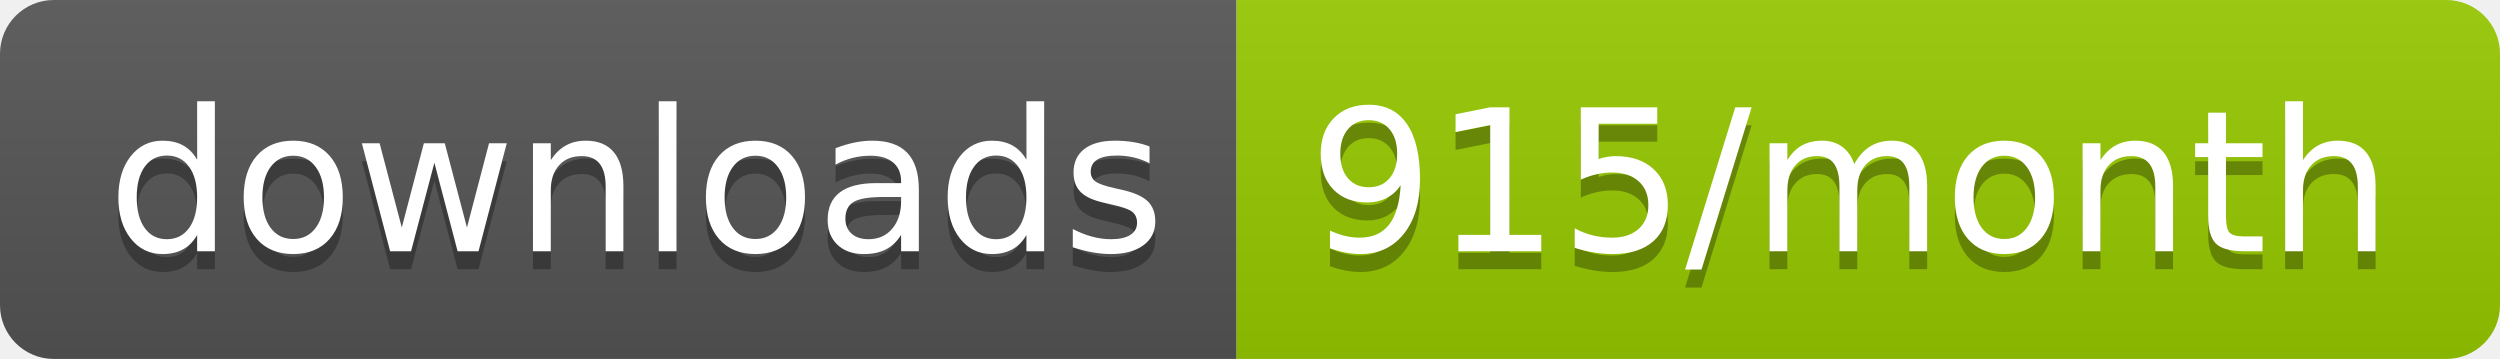
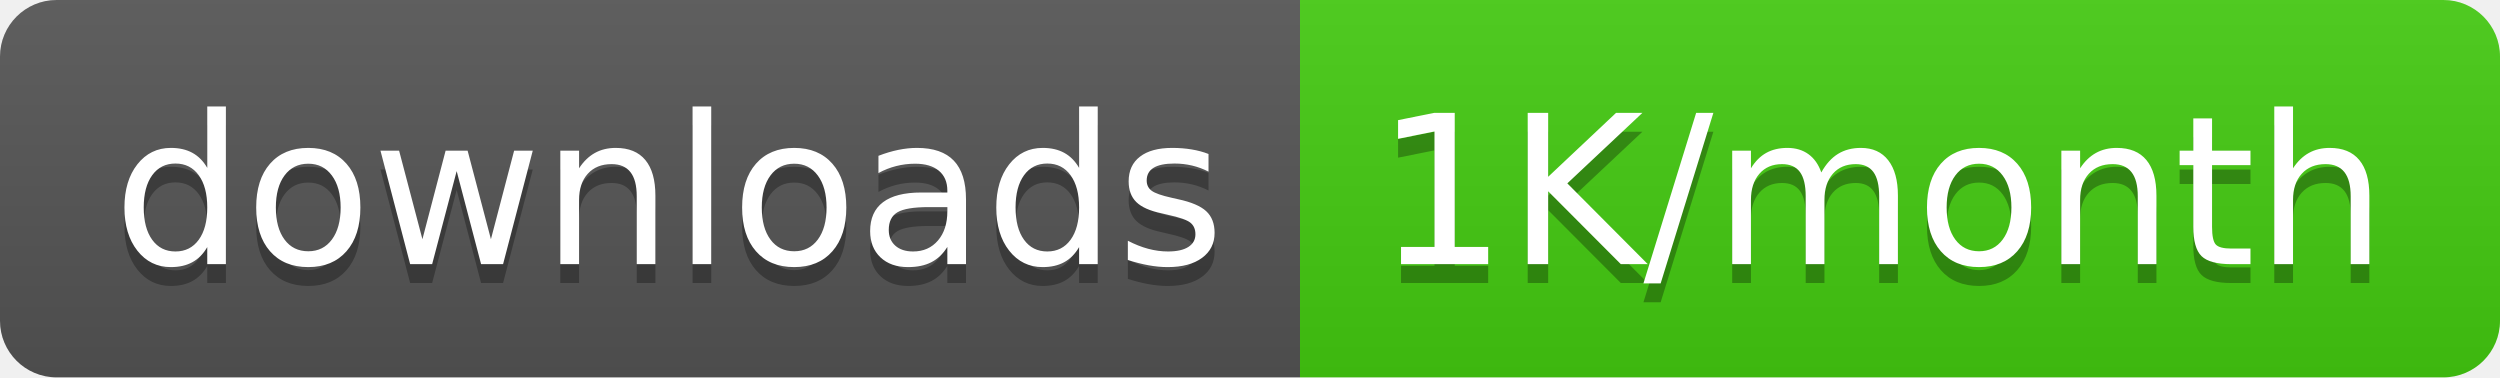
- <svg xmlns="http://www.w3.org/2000/svg" width="139.3" height="20">
+ <svg xmlns="http://www.w3.org/2000/svg" width="132.5" height="20">
  <linearGradient id="smooth" x2="0" y2="100%">
    <stop offset="0" stop-color="#bbb" stop-opacity=".1" />
    <stop offset="1" stop-opacity=".1" />
  </linearGradient>
  <clipPath id="round">
-     <rect width="139.3" height="20" rx="3" fill="#fff" />
+     <rect width="132.5" height="20" rx="3" fill="#fff" />
  </clipPath>
  <g clip-path="url(#round)">
    <rect width="68.9" height="20" fill="#555" />
-     <rect x="68.9" width="70.4" height="20" fill="#97CA00" />
-     <rect width="139.3" height="20" fill="url(#smooth)" />
+     <rect x="68.9" width="63.6" height="20" fill="#4c1" />
+     <rect width="132.5" height="20" fill="url(#smooth)" />
  </g>
  <g fill="#fff" text-anchor="middle" font-family="DejaVu Sans,Verdana,Geneva,sans-serif" font-size="110">
    <text x="354.5" y="150" fill="#010101" fill-opacity=".3" transform="scale(0.1)" textLength="589.0" lengthAdjust="spacing">downloads</text>
    <text x="354.5" y="140" transform="scale(0.1)" textLength="589.0" lengthAdjust="spacing">downloads</text>
-     <text x="1031.0" y="150" fill="#010101" fill-opacity=".3" transform="scale(0.1)" textLength="604.0" lengthAdjust="spacing">915/month</text>
-     <text x="1031.0" y="140" transform="scale(0.1)" textLength="604.0" lengthAdjust="spacing">915/month</text>
+     <text x="997.0" y="150" fill="#010101" fill-opacity=".3" transform="scale(0.1)" textLength="536.0" lengthAdjust="spacing">1K/month</text>
+     <text x="997.0" y="140" transform="scale(0.1)" textLength="536.0" lengthAdjust="spacing">1K/month</text>
  </g>
</svg>
